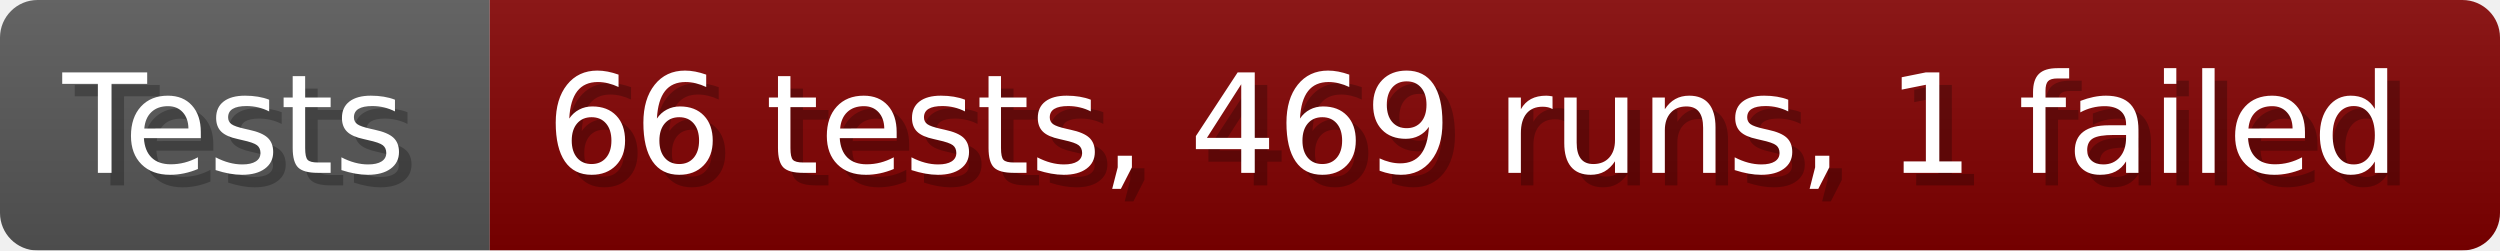
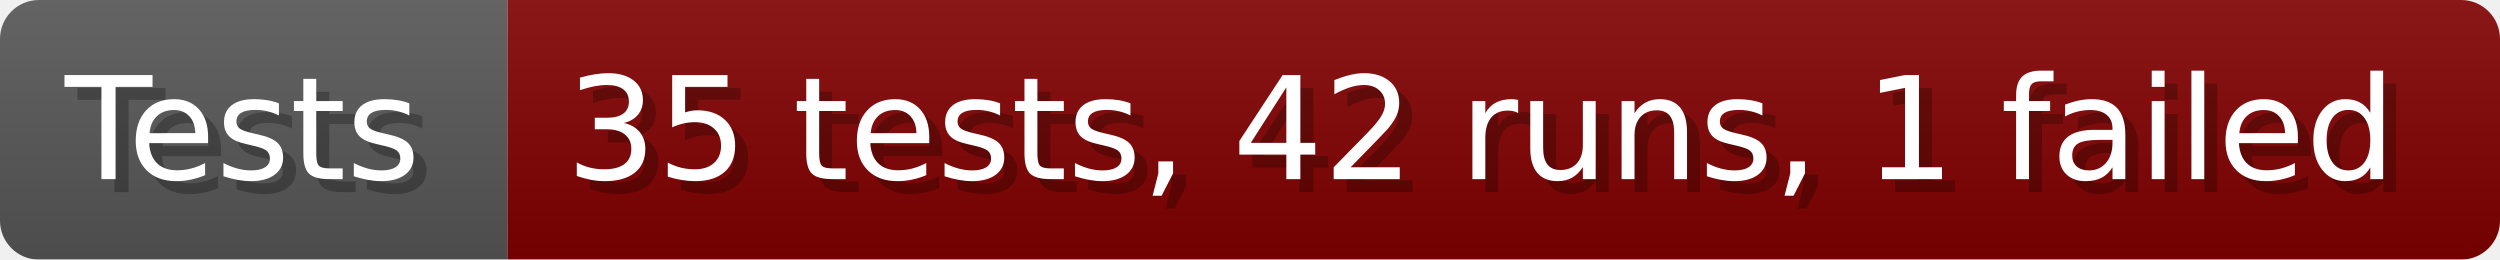
- <svg xmlns="http://www.w3.org/2000/svg" width="199.6" height="20" viewBox="0 0 1996 200" role="img" aria-label="Tests: 66 tests, 469 runs, 1 failed">
+ <svg xmlns="http://www.w3.org/2000/svg" width="192.6" height="20" viewBox="0 0 1926 200" role="img" aria-label="Tests: 35 tests, 42 runs, 1 failed">
  <linearGradient id="a" x2="0" y2="100%">
    <stop offset="0" stop-opacity=".1" stop-color="#EEE" />
    <stop offset="1" stop-opacity=".1" />
  </linearGradient>
  <mask id="m">
-     <rect width="1996" height="200" rx="30" fill="#FFF" />
+     <rect width="1926" height="200" rx="30" fill="#FFF" />
  </mask>
  <g mask="url(#m)">
    <rect width="391" height="200" fill="#555" />
-     <rect width="1605" height="200" fill="#800000" x="391" />
-     <rect width="1996" height="200" fill="url(#a)" />
+     <rect width="1535" height="200" fill="#800000" x="391" />
+     <rect width="1926" height="200" fill="url(#a)" />
  </g>
  <g aria-hidden="true" fill="#fff" text-anchor="start" font-family="Verdana,DejaVu Sans,sans-serif" font-size="110">
    <text x="60" y="148" textLength="291" fill="#000" opacity="0.25">Tests</text>
    <text x="50" y="138" textLength="291">Tests</text>
-     <text x="446" y="148" textLength="1505" fill="#000" opacity="0.25">66 tests, 469 runs, 1 failed</text>
-     <text x="436" y="138" textLength="1505">66 tests, 469 runs, 1 failed</text>
+     <text x="446" y="148" textLength="1435" fill="#000" opacity="0.25">35 tests, 42 runs, 1 failed</text>
+     <text x="436" y="138" textLength="1435">35 tests, 42 runs, 1 failed</text>
  </g>
</svg>
